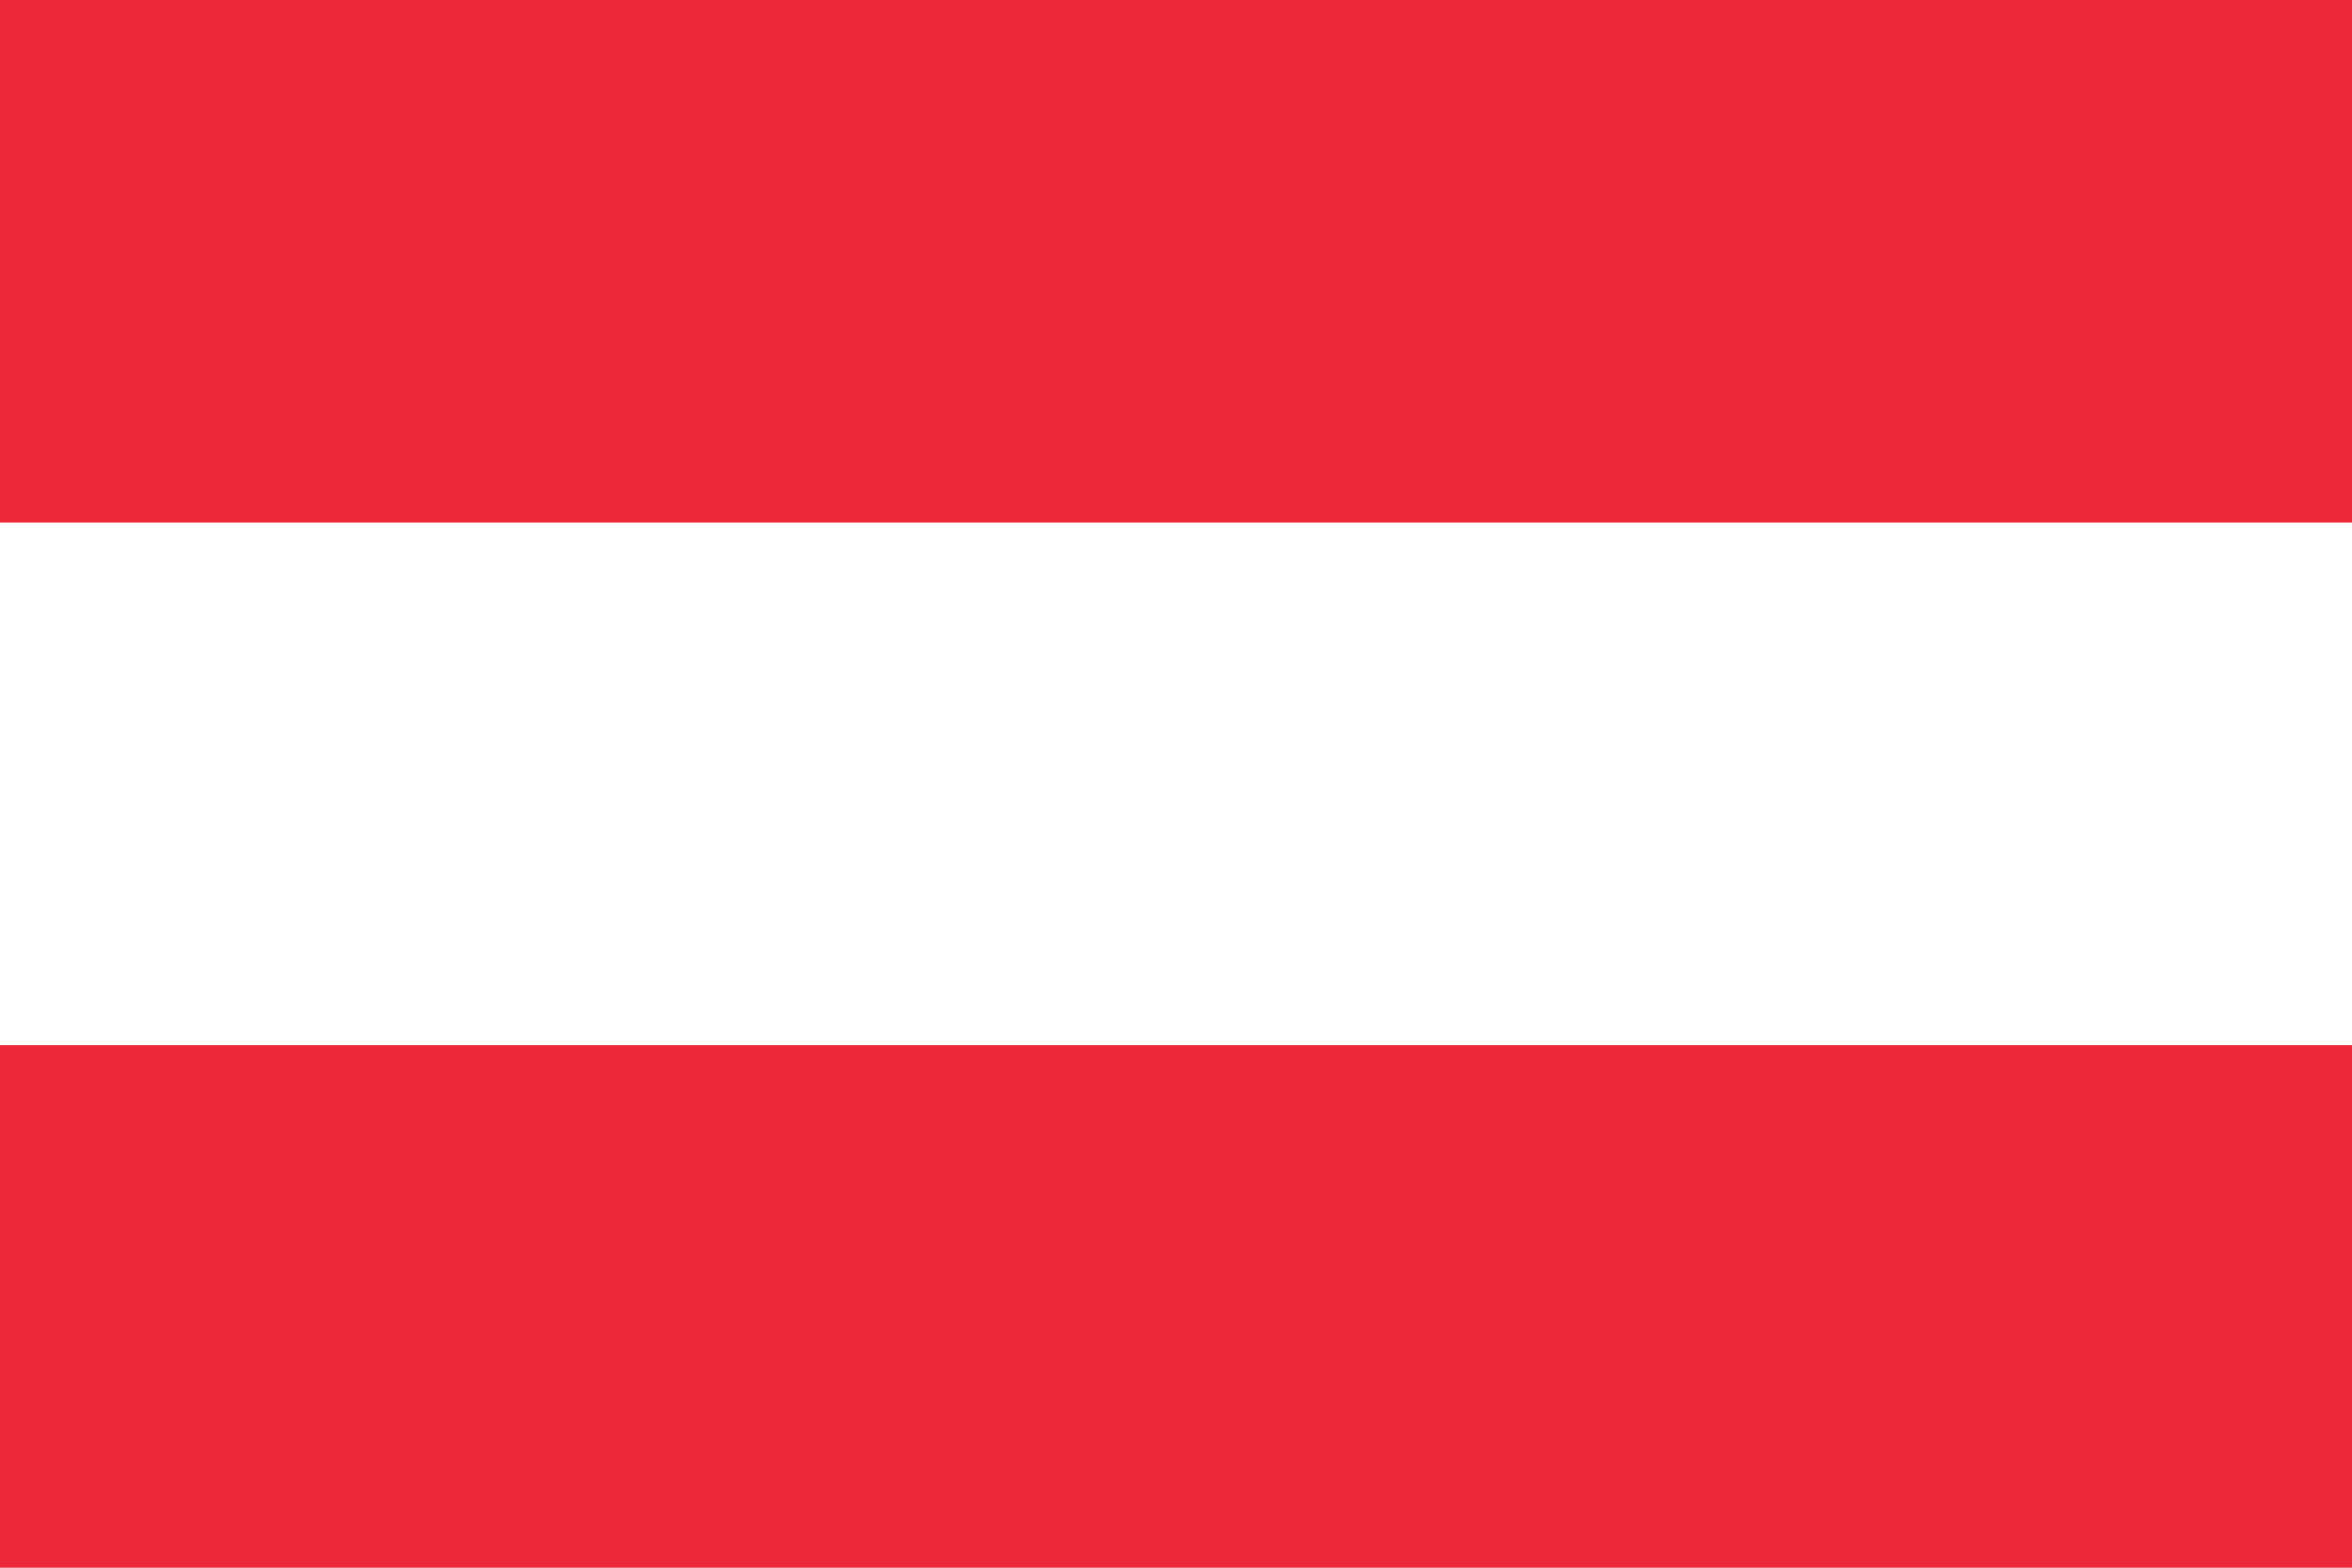
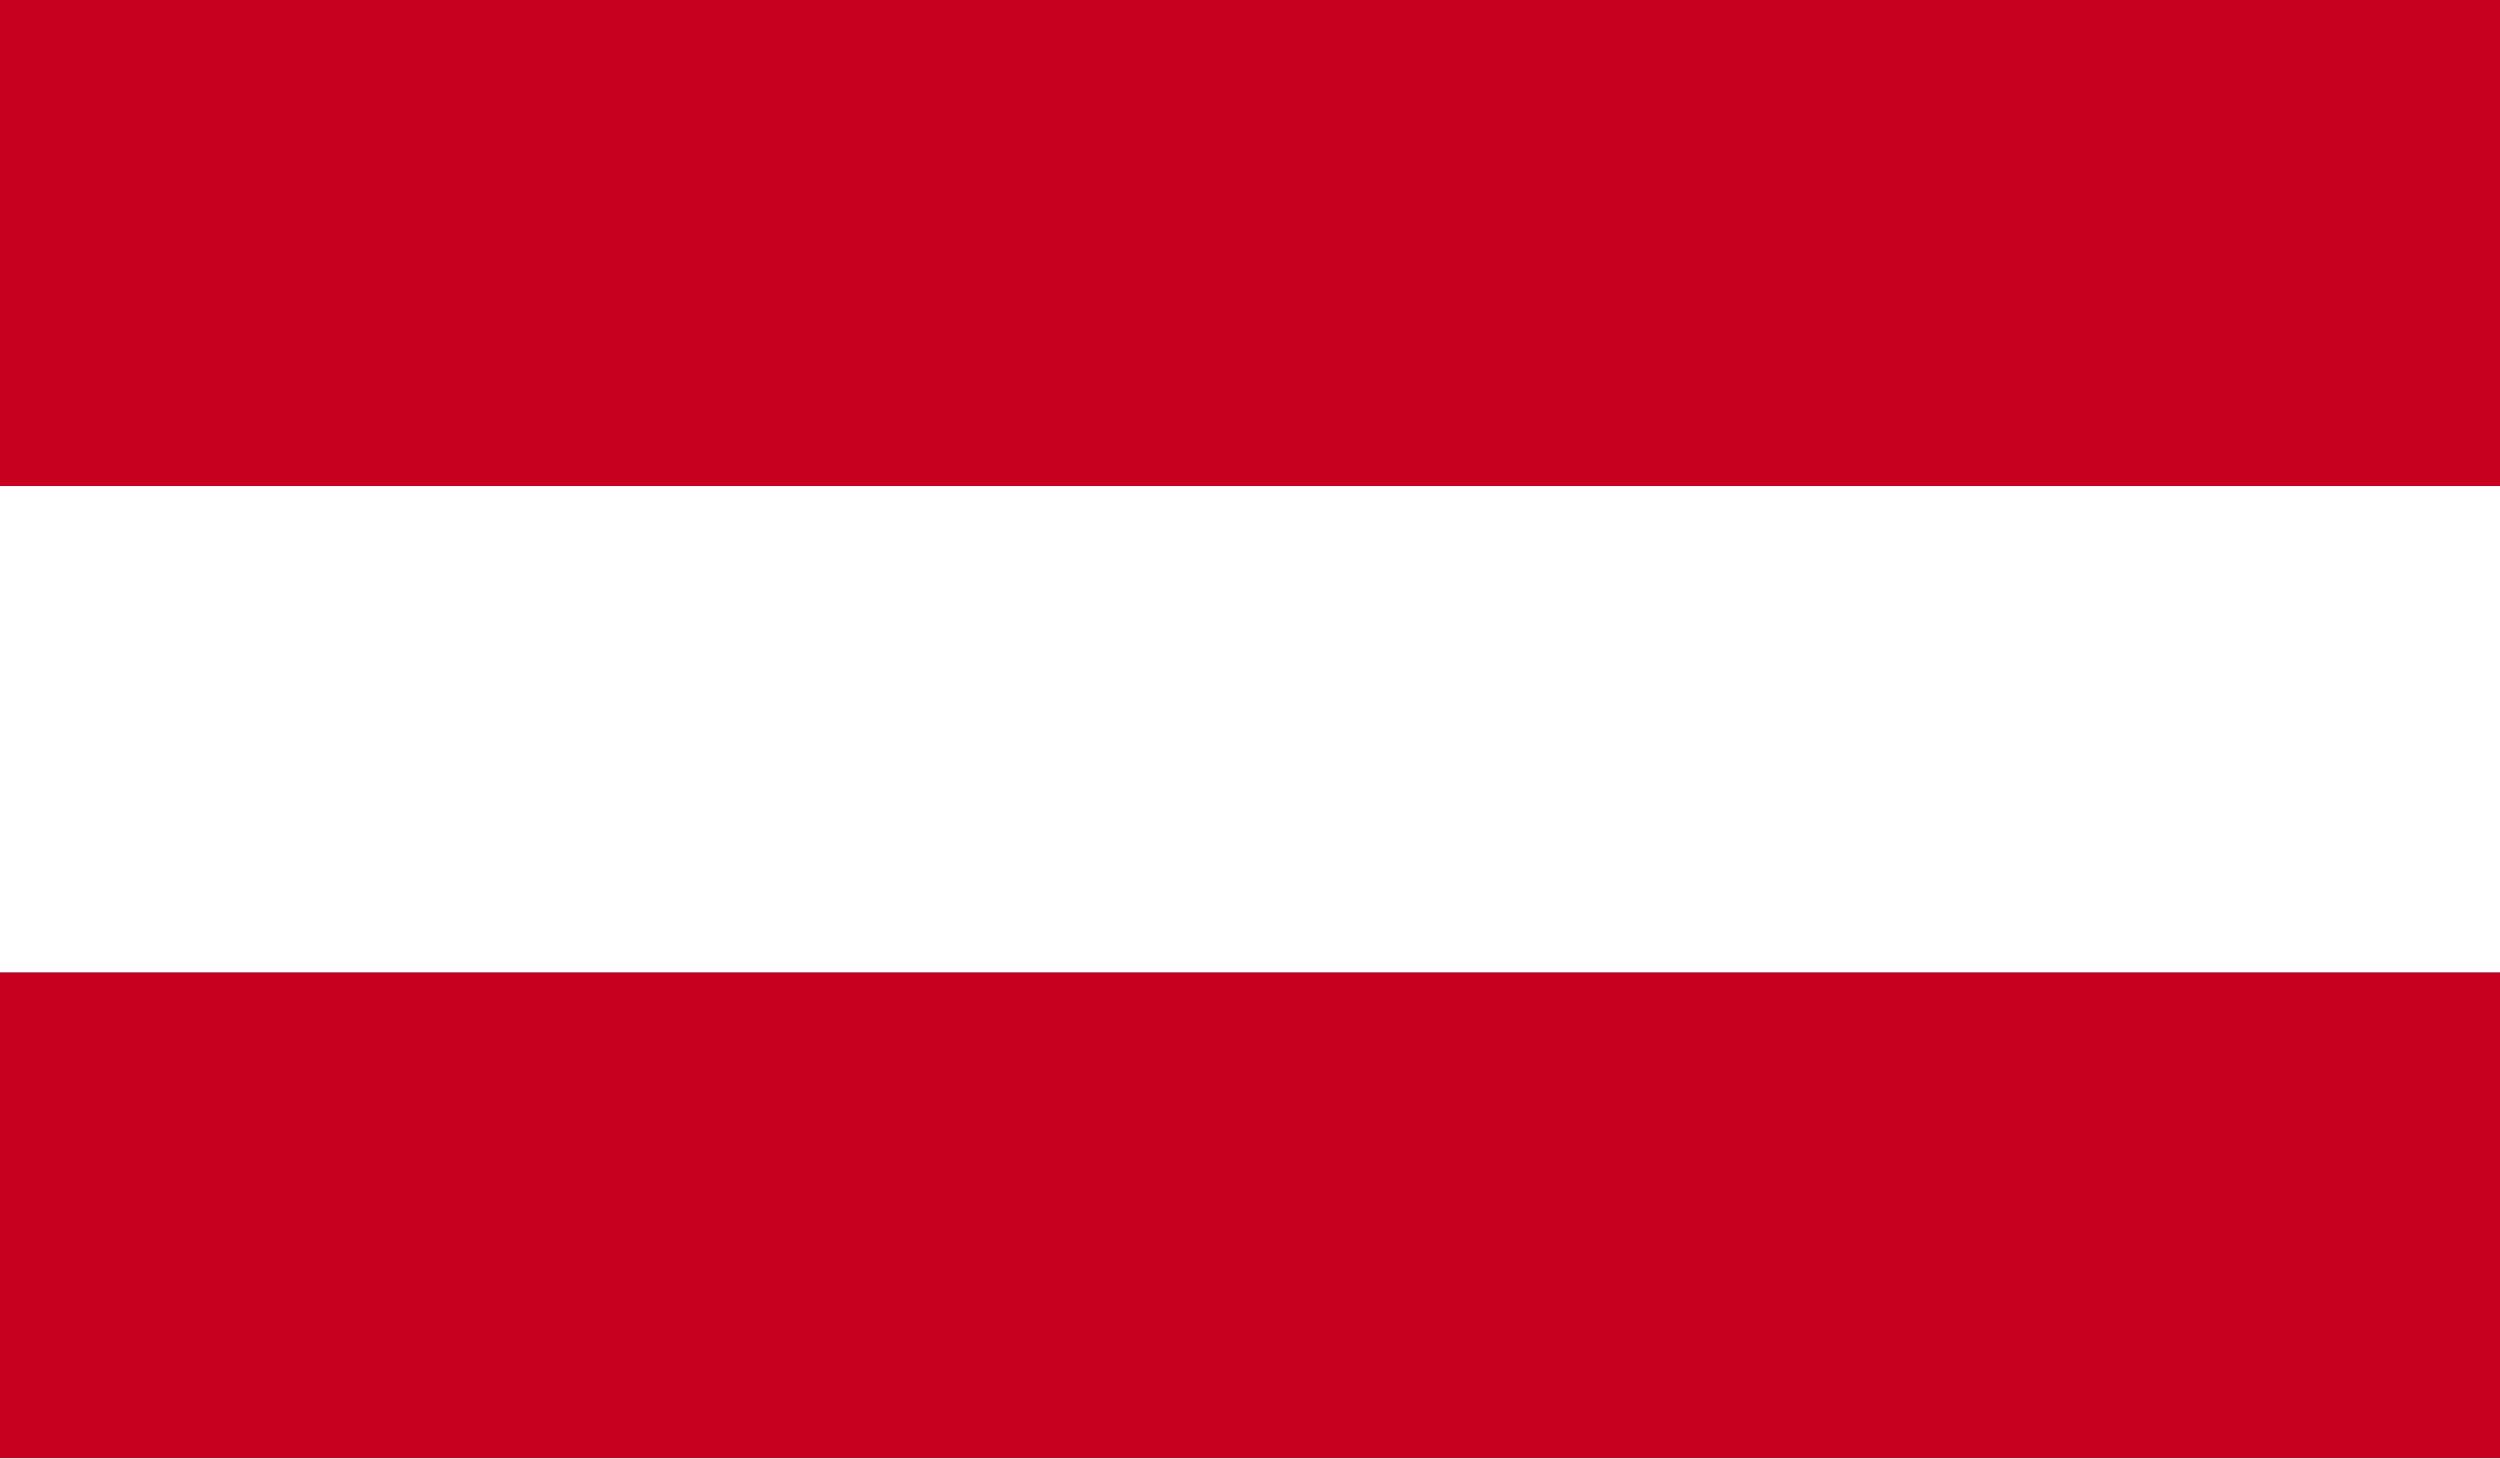
- <svg xmlns="http://www.w3.org/2000/svg" viewBox="0 0 9 6">
-   <path fill="#ed2939" d="M0 0h9v6H0z" />
-   <path fill="#fff" d="M0 2h9v2H0z" />
+ <svg xmlns="http://www.w3.org/2000/svg" viewBox="0 0 58.93 34.37">
+   <path fill="#c6001e" d="M0 0h58.93v11.46H0zM0 22.91h58.93v11.46H0z" />
+   <path fill="#fff" d="M0 11.46h58.93v11.46H0z" />
</svg>
